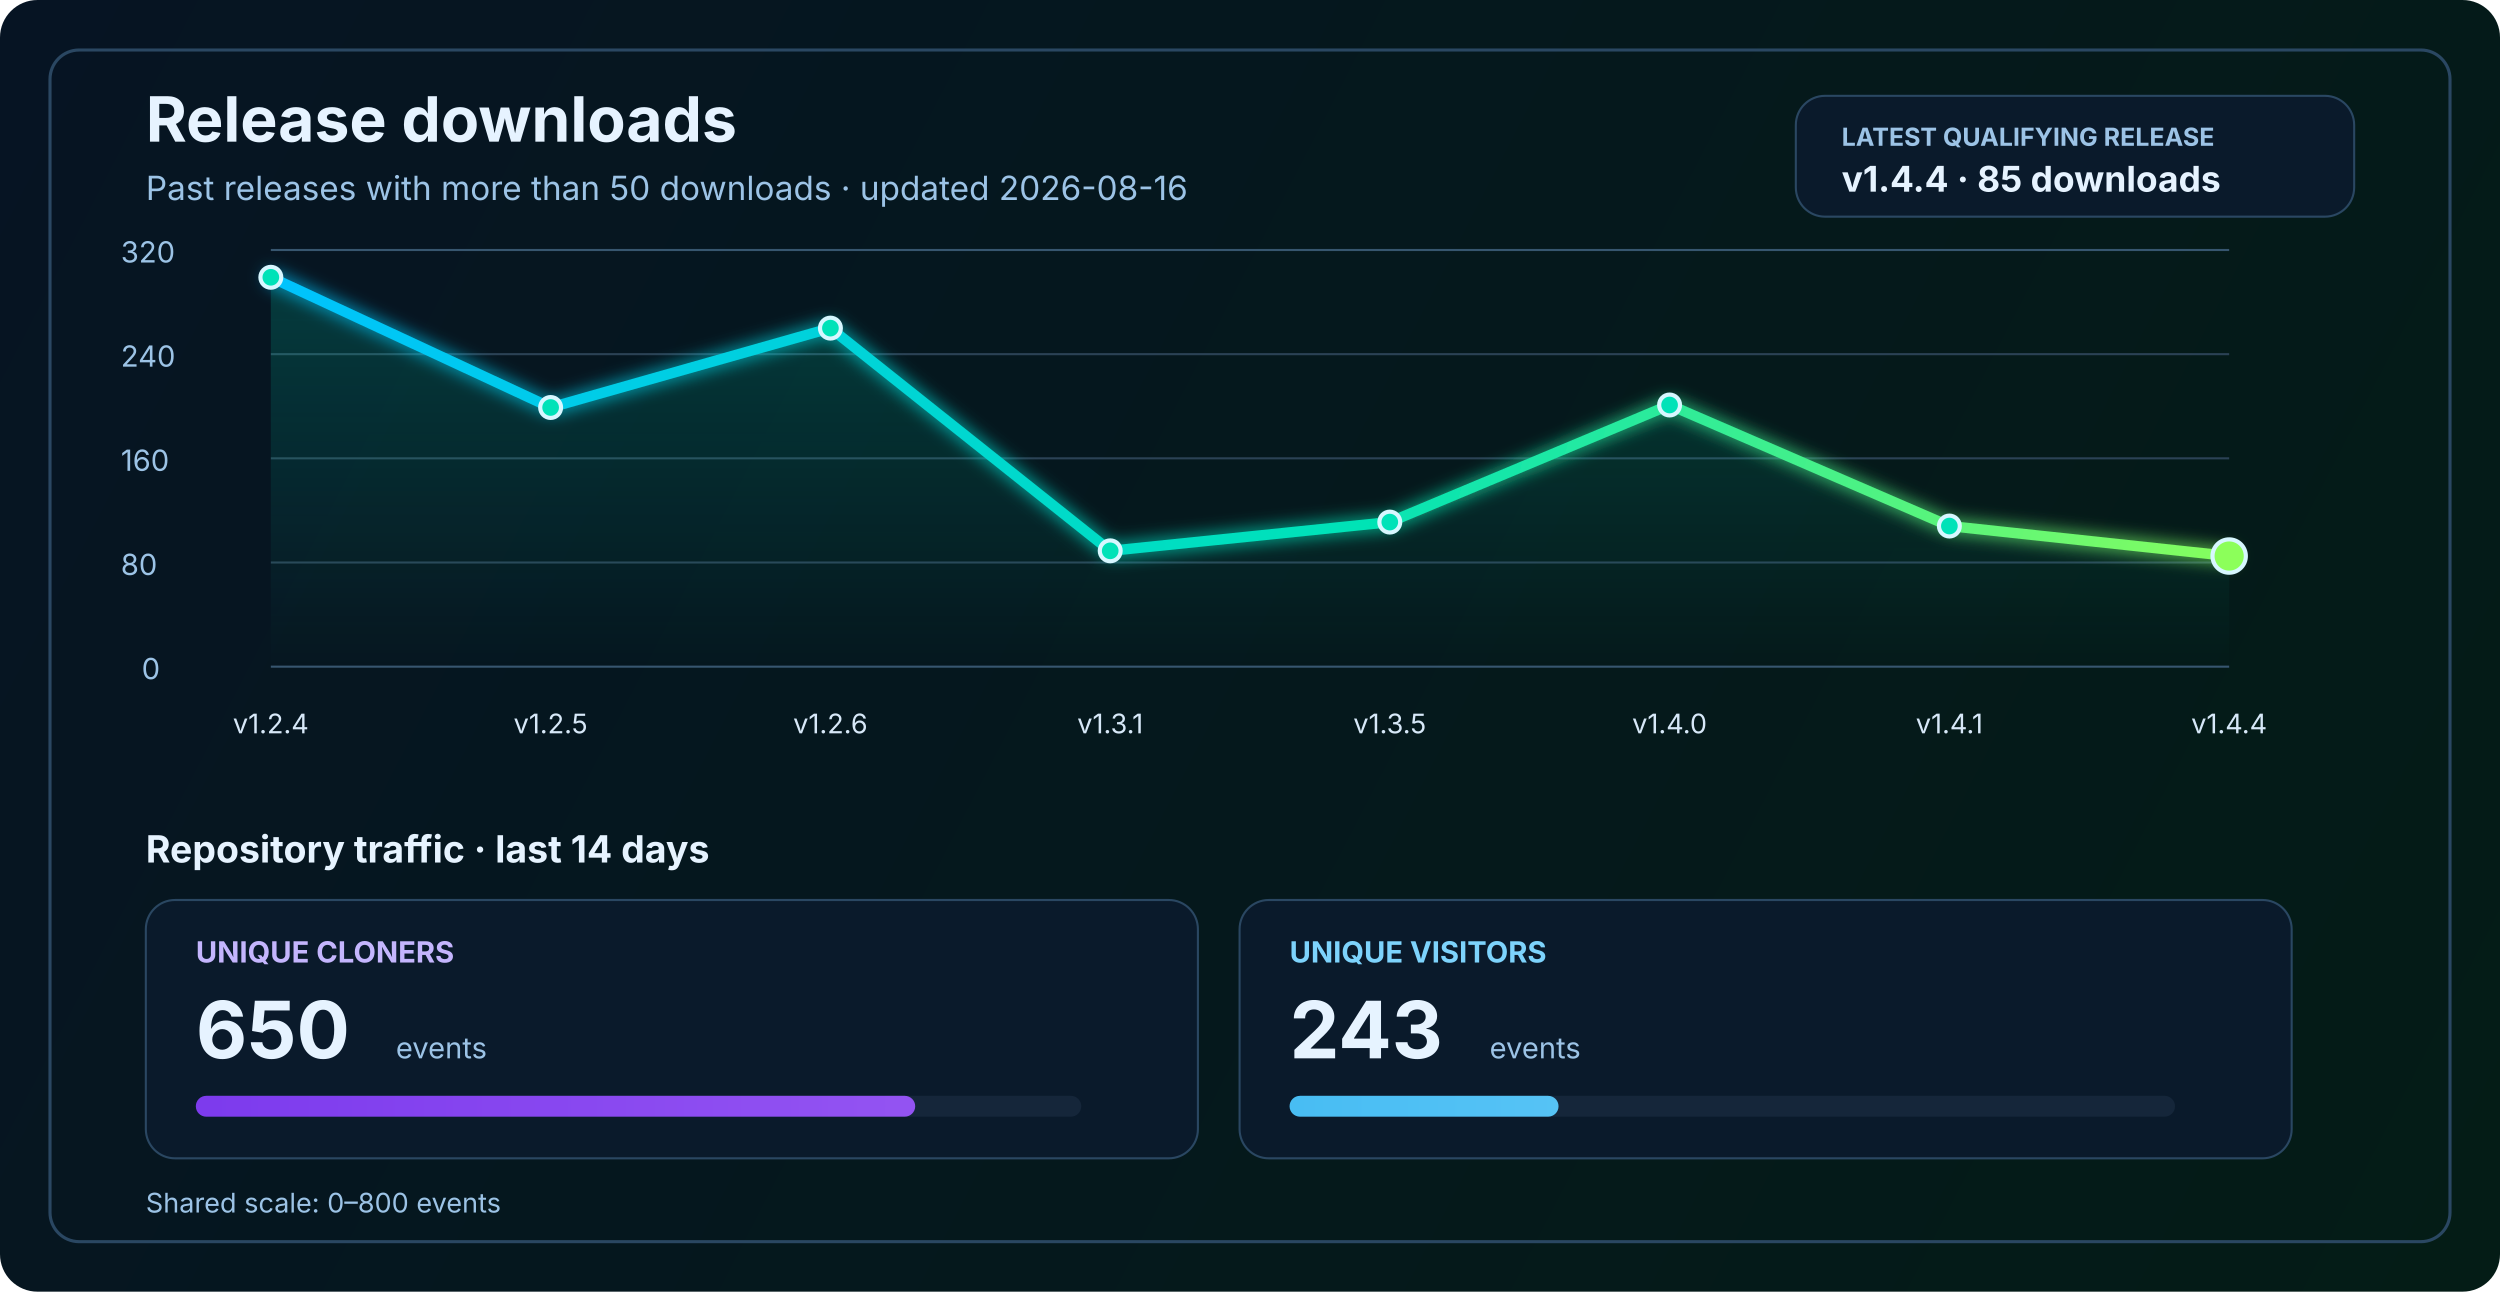
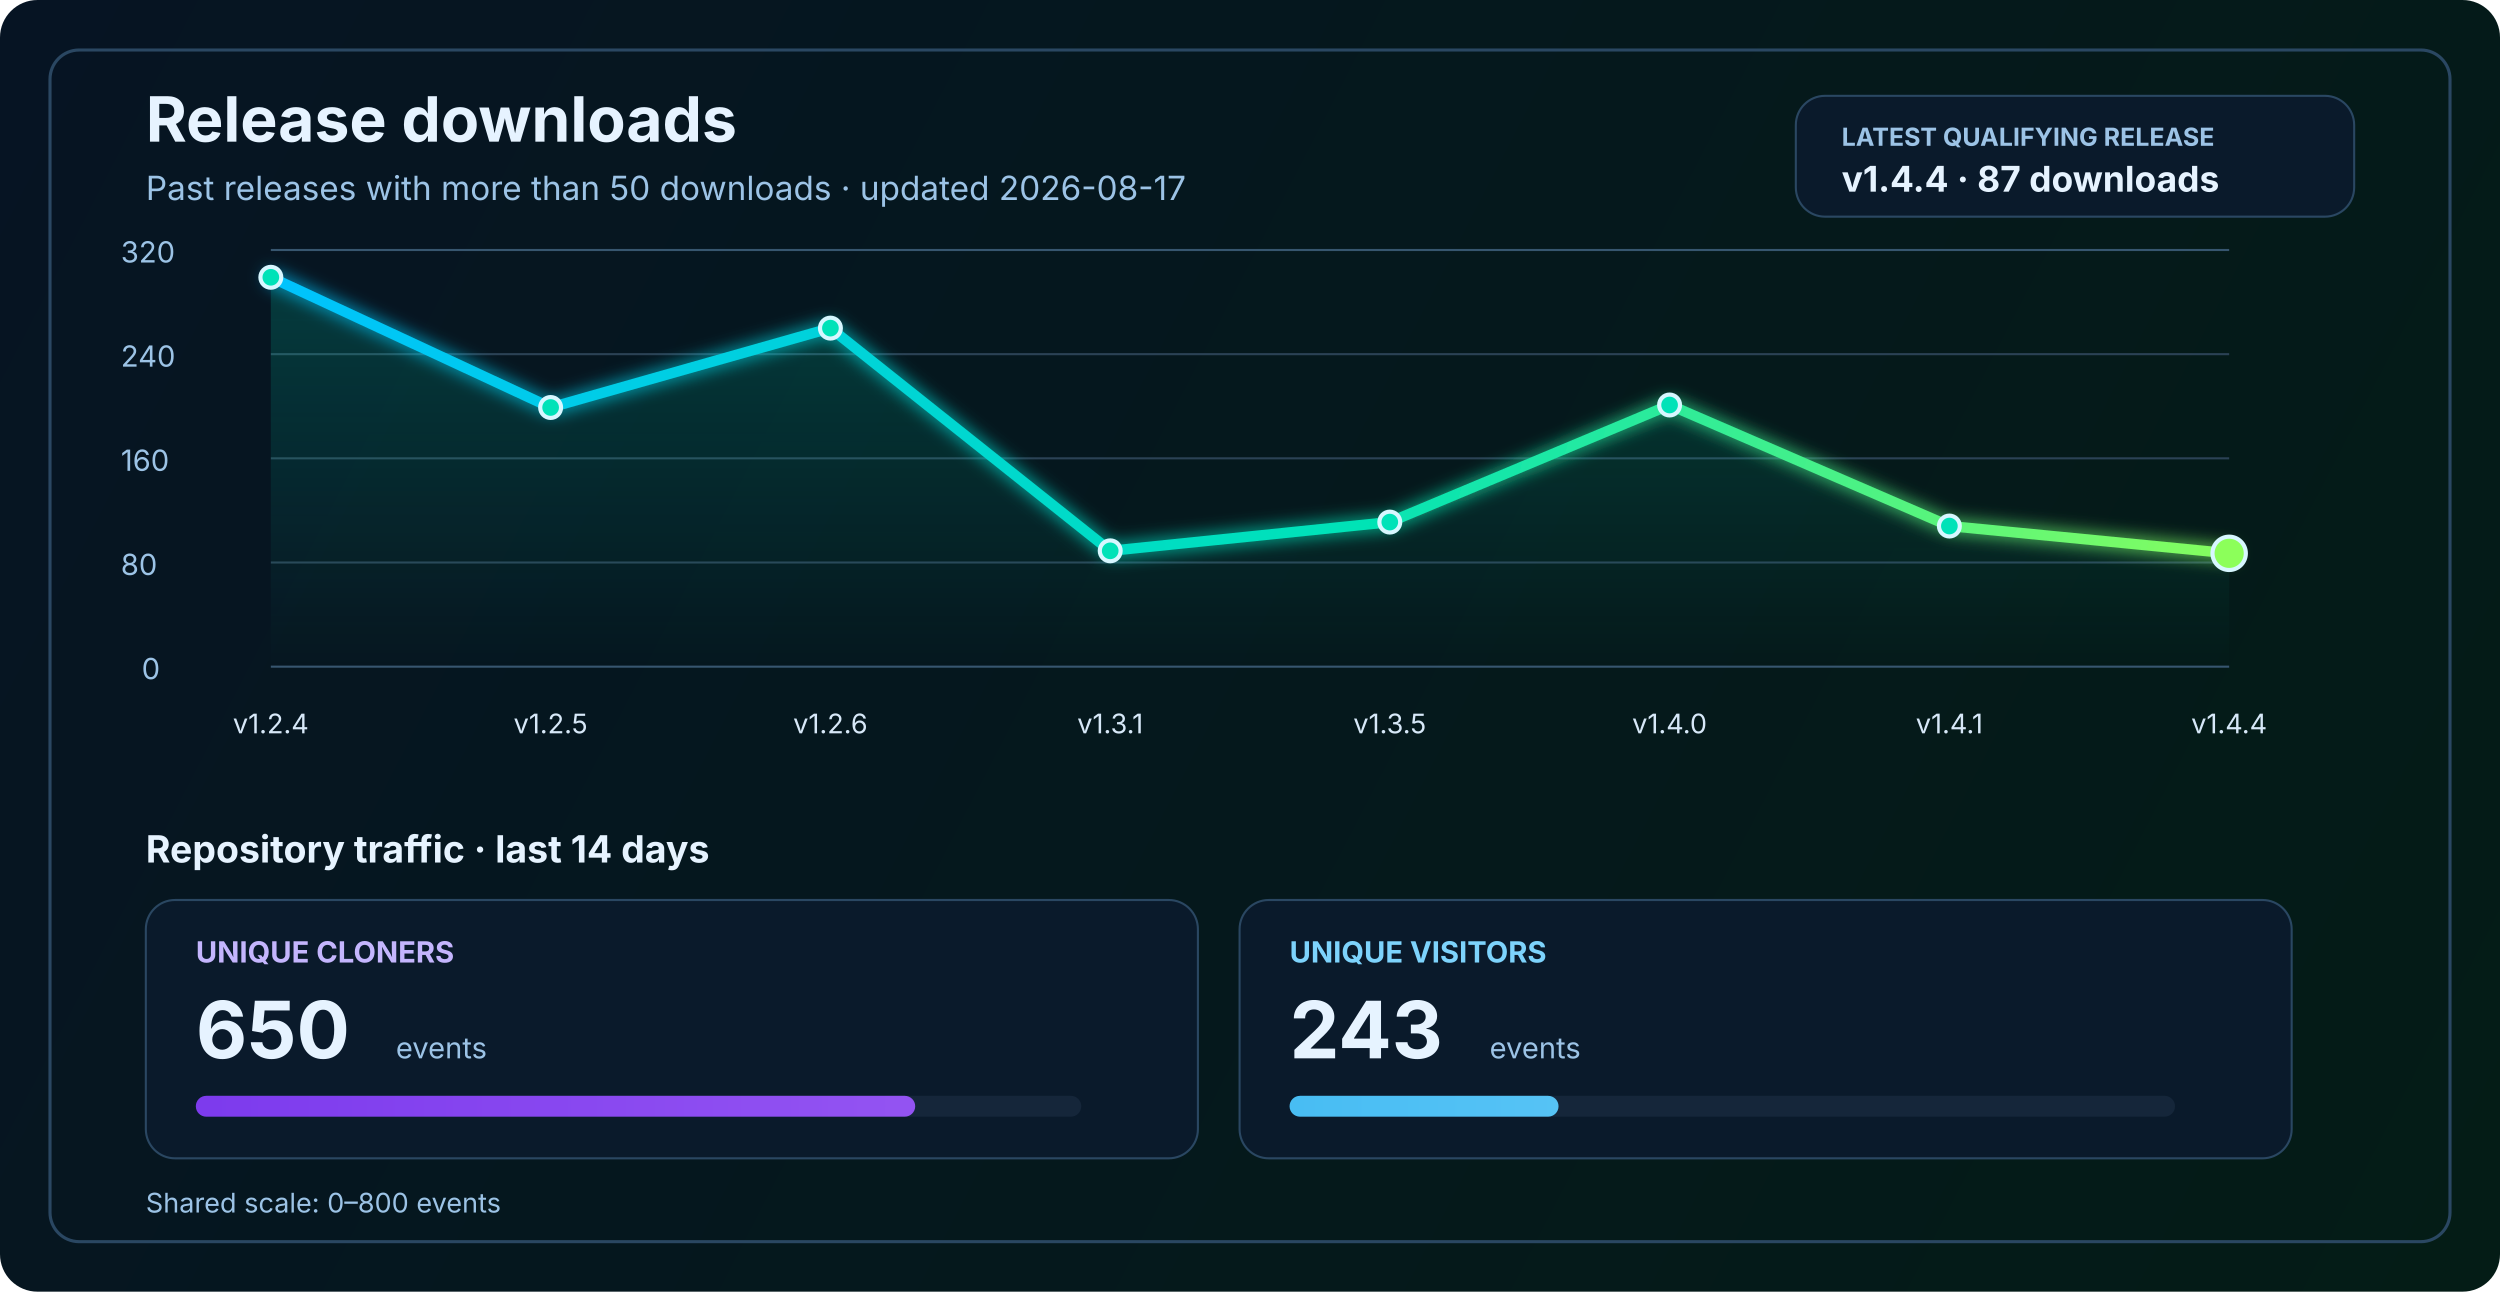
<svg xmlns="http://www.w3.org/2000/svg" width="1200" height="620" viewBox="0 0 1200 620" fill="none" role="img" aria-labelledby="title desc">
  <defs>
    <linearGradient id="bg" x1="0" y1="0" x2="1200" y2="620" gradientUnits="userSpaceOnUse">
      <stop stop-color="#061423" />
      <stop offset="1" stop-color="#041C16" />
    </linearGradient>
    <linearGradient id="line" x1="130" y1="86" x2="1070" y2="340" gradientUnits="userSpaceOnUse">
      <stop stop-color="#00C2FF" />
      <stop offset="0.55" stop-color="#00E2B8" />
      <stop offset="1" stop-color="#8CFF5A" />
    </linearGradient>
    <linearGradient id="area" x1="0" y1="120" x2="0" y2="320" gradientUnits="userSpaceOnUse">
      <stop stop-color="#00E2B8" stop-opacity="0.20" />
      <stop offset="1" stop-color="#00E2B8" stop-opacity="0" />
    </linearGradient>
    <linearGradient id="cloneFill" x1="86" y1="450" x2="1110" y2="450" gradientUnits="userSpaceOnUse">
      <stop stop-color="#7C3AED" />
      <stop offset="1" stop-color="#C084FC" />
    </linearGradient>
    <linearGradient id="viewFill" x1="86" y1="482" x2="1110" y2="482" gradientUnits="userSpaceOnUse">
      <stop stop-color="#0EA5E9" />
      <stop offset="1" stop-color="#7DD3FC" />
    </linearGradient>
    <filter id="glow" x="-50%" y="-50%" width="200%" height="200%">
      <feGaussianBlur stdDeviation="4" result="blur" />
      <feMerge>
        <feMergeNode in="blur" />
        <feMergeNode in="SourceGraphic" />
      </feMerge>
    </filter>
  </defs>
  <rect width="1200" height="620" rx="18" fill="url(#bg)" />
  <rect x="24" y="24" width="1152" height="572" rx="14" stroke="#2A4762" stroke-width="1.5" />
  <text x="70" y="68" fill="#E6F3FF" font-size="30" font-family="SF Pro Display, -apple-system, BlinkMacSystemFont, Segoe UI, sans-serif" font-weight="700">Release downloads</text>
-   <text x="70" y="96" fill="#9CC3E6" font-size="16" font-family="SF Pro Text, -apple-system, BlinkMacSystemFont, Segoe UI, sans-serif">Past releases with more than 50 downloads · updated 2026-08-16</text>
+   <text x="70" y="96" fill="#9CC3E6" font-size="16" font-family="SF Pro Text, -apple-system, BlinkMacSystemFont, Segoe UI, sans-serif">Past releases with more than 50 downloads · updated 2026-08-17</text>
  <rect x="862" y="46" width="268" height="58" rx="14" fill="#0A1A2B" stroke="#2A4762" stroke-width="1" />
  <text x="884" y="70" fill="#9CC3E6" font-size="12" font-family="SF Pro Text, -apple-system, BlinkMacSystemFont, Segoe UI, sans-serif" font-weight="700">LATEST QUALIFYING RELEASE</text>
-   <text x="884" y="92" fill="#E6F3FF" font-size="17" font-family="SF Pro Text, -apple-system, BlinkMacSystemFont, Segoe UI, sans-serif" font-weight="700">v1.4.4 · 85 downloads</text>
+   <text x="884" y="92" fill="#E6F3FF" font-size="17" font-family="SF Pro Text, -apple-system, BlinkMacSystemFont, Segoe UI, sans-serif" font-weight="700">v1.4.4 · 87 downloads</text>
  <line x1="130" y1="320.0" x2="1070" y2="320.0" stroke="#37566F" stroke-width="1" />
  <line x1="130" y1="270.0" x2="1070" y2="270.0" stroke="#2B4255" stroke-width="1" />
  <line x1="130" y1="220.0" x2="1070" y2="220.0" stroke="#2B4255" stroke-width="1" />
  <line x1="130" y1="170.0" x2="1070" y2="170.0" stroke="#2B4255" stroke-width="1" />
  <line x1="130" y1="120.0" x2="1070" y2="120.0" stroke="#37566F" stroke-width="1" />
  <text x="68" y="326.0" fill="#9CC3E6" font-size="14" font-family="SF Pro Text, -apple-system, BlinkMacSystemFont, Segoe UI, sans-serif">0</text>
  <text x="58" y="276.0" fill="#9CC3E6" font-size="14" font-family="SF Pro Text, -apple-system, BlinkMacSystemFont, Segoe UI, sans-serif">80</text>
  <text x="58" y="226.0" fill="#9CC3E6" font-size="14" font-family="SF Pro Text, -apple-system, BlinkMacSystemFont, Segoe UI, sans-serif">160</text>
  <text x="58" y="176.0" fill="#9CC3E6" font-size="14" font-family="SF Pro Text, -apple-system, BlinkMacSystemFont, Segoe UI, sans-serif">240</text>
  <text x="58" y="126.0" fill="#9CC3E6" font-size="14" font-family="SF Pro Text, -apple-system, BlinkMacSystemFont, Segoe UI, sans-serif">320</text>
-   <path d="M 130.0 133.1 L 264.3 195.6 L 398.6 157.5 L 532.9 264.4 L 667.1 250.6 L 801.4 194.4 L 935.7 252.5 L 1070.0 266.9 L 1070 320 L 130 320 Z" fill="url(#area)" />
-   <polyline points="130.0,133.1 264.3,195.6 398.6,157.5 532.9,264.4 667.1,250.6 801.4,194.4 935.7,252.5 1070.0,266.9" fill="none" stroke="url(#line)" stroke-width="5" stroke-linecap="round" stroke-linejoin="round" filter="url(#glow)" />
+   <path d="M 130.0 133.1 L 264.3 195.6 L 398.6 157.5 L 532.9 264.4 L 667.1 250.6 L 801.4 194.4 L 935.7 252.5 L 1070.0 265.6 L 1070 320 L 130 320 Z" fill="url(#area)" />
+   <polyline points="130.0,133.1 264.3,195.6 398.6,157.5 532.9,264.4 667.1,250.6 801.4,194.4 935.7,252.5 1070.0,265.6" fill="none" stroke="url(#line)" stroke-width="5" stroke-linecap="round" stroke-linejoin="round" filter="url(#glow)" />
  <circle cx="130.0" cy="133.1" r="5" fill="#00E2B8" stroke="#D7F7FF" stroke-width="2" />
  <circle cx="264.3" cy="195.6" r="5" fill="#00E2B8" stroke="#D7F7FF" stroke-width="2" />
  <circle cx="398.6" cy="157.5" r="5" fill="#00E2B8" stroke="#D7F7FF" stroke-width="2" />
  <circle cx="532.9" cy="264.4" r="5" fill="#00E2B8" stroke="#D7F7FF" stroke-width="2" />
  <circle cx="667.1" cy="250.6" r="5" fill="#00E2B8" stroke="#D7F7FF" stroke-width="2" />
  <circle cx="801.4" cy="194.4" r="5" fill="#00E2B8" stroke="#D7F7FF" stroke-width="2" />
  <circle cx="935.7" cy="252.5" r="5" fill="#00E2B8" stroke="#D7F7FF" stroke-width="2" />
-   <circle cx="1070.0" cy="266.9" r="8" fill="#8CFF5A" stroke="#D7F7FF" stroke-width="2" />
+   <circle cx="1070.0" cy="265.6" r="8" fill="#8CFF5A" stroke="#D7F7FF" stroke-width="2" />
  <text x="130.0" y="352" text-anchor="middle" fill="#D7E8F8" font-size="13" font-family="SF Pro Text, -apple-system, BlinkMacSystemFont, Segoe UI, sans-serif">v1.2.4</text>
  <text x="264.3" y="352" text-anchor="middle" fill="#D7E8F8" font-size="13" font-family="SF Pro Text, -apple-system, BlinkMacSystemFont, Segoe UI, sans-serif">v1.2.5</text>
  <text x="398.6" y="352" text-anchor="middle" fill="#D7E8F8" font-size="13" font-family="SF Pro Text, -apple-system, BlinkMacSystemFont, Segoe UI, sans-serif">v1.2.6</text>
  <text x="532.9" y="352" text-anchor="middle" fill="#D7E8F8" font-size="13" font-family="SF Pro Text, -apple-system, BlinkMacSystemFont, Segoe UI, sans-serif">v1.3.1</text>
  <text x="667.1" y="352" text-anchor="middle" fill="#D7E8F8" font-size="13" font-family="SF Pro Text, -apple-system, BlinkMacSystemFont, Segoe UI, sans-serif">v1.3.5</text>
  <text x="801.4" y="352" text-anchor="middle" fill="#D7E8F8" font-size="13" font-family="SF Pro Text, -apple-system, BlinkMacSystemFont, Segoe UI, sans-serif">v1.4.0</text>
  <text x="935.7" y="352" text-anchor="middle" fill="#D7E8F8" font-size="13" font-family="SF Pro Text, -apple-system, BlinkMacSystemFont, Segoe UI, sans-serif">v1.4.1</text>
  <text x="1070.0" y="352" text-anchor="middle" fill="#D7E8F8" font-size="13" font-family="SF Pro Text, -apple-system, BlinkMacSystemFont, Segoe UI, sans-serif">v1.4.4</text>
  <text x="70" y="414" fill="#E6F3FF" font-size="18" font-family="SF Pro Text, -apple-system, BlinkMacSystemFont, Segoe UI, sans-serif" font-weight="700">Repository traffic · last 14 days</text>
  <rect x="70" y="432" width="505" height="124" rx="14" fill="#0A1A2B" stroke="#2A4762" stroke-width="1" />
  <text x="94" y="462" fill="#C4B5FD" font-size="14" font-family="SF Pro Text, -apple-system, BlinkMacSystemFont, Segoe UI, sans-serif" font-weight="700">UNIQUE CLONERS</text>
  <text x="94" y="508" fill="#E6F3FF" font-size="38" font-family="SF Pro Display, -apple-system, BlinkMacSystemFont, Segoe UI, sans-serif" font-weight="700">650</text>
  <text x="190" y="508" fill="#9CC3E6" font-size="14" font-family="SF Pro Text, -apple-system, BlinkMacSystemFont, Segoe UI, sans-serif">events</text>
  <rect x="94" y="526" width="425" height="10" rx="5" fill="#15263A" />
  <rect x="94" y="526" width="345.3" height="10" rx="5" fill="url(#cloneFill)" />
  <rect x="595" y="432" width="505" height="124" rx="14" fill="#0A1A2B" stroke="#2A4762" stroke-width="1" />
  <text x="619" y="462" fill="#7DD3FC" font-size="14" font-family="SF Pro Text, -apple-system, BlinkMacSystemFont, Segoe UI, sans-serif" font-weight="700">UNIQUE VISITORS</text>
  <text x="619" y="508" fill="#E6F3FF" font-size="38" font-family="SF Pro Display, -apple-system, BlinkMacSystemFont, Segoe UI, sans-serif" font-weight="700">243</text>
  <text x="715" y="508" fill="#9CC3E6" font-size="14" font-family="SF Pro Text, -apple-system, BlinkMacSystemFont, Segoe UI, sans-serif">events</text>
  <rect x="619" y="526" width="425" height="10" rx="5" fill="#15263A" />
  <rect x="619" y="526" width="129.1" height="10" rx="5" fill="url(#viewFill)" />
  <text x="70" y="582" fill="#9CC3E6" font-size="13" font-family="SF Pro Text, -apple-system, BlinkMacSystemFont, Segoe UI, sans-serif">Shared scale: 0–800 events</text>
</svg>
